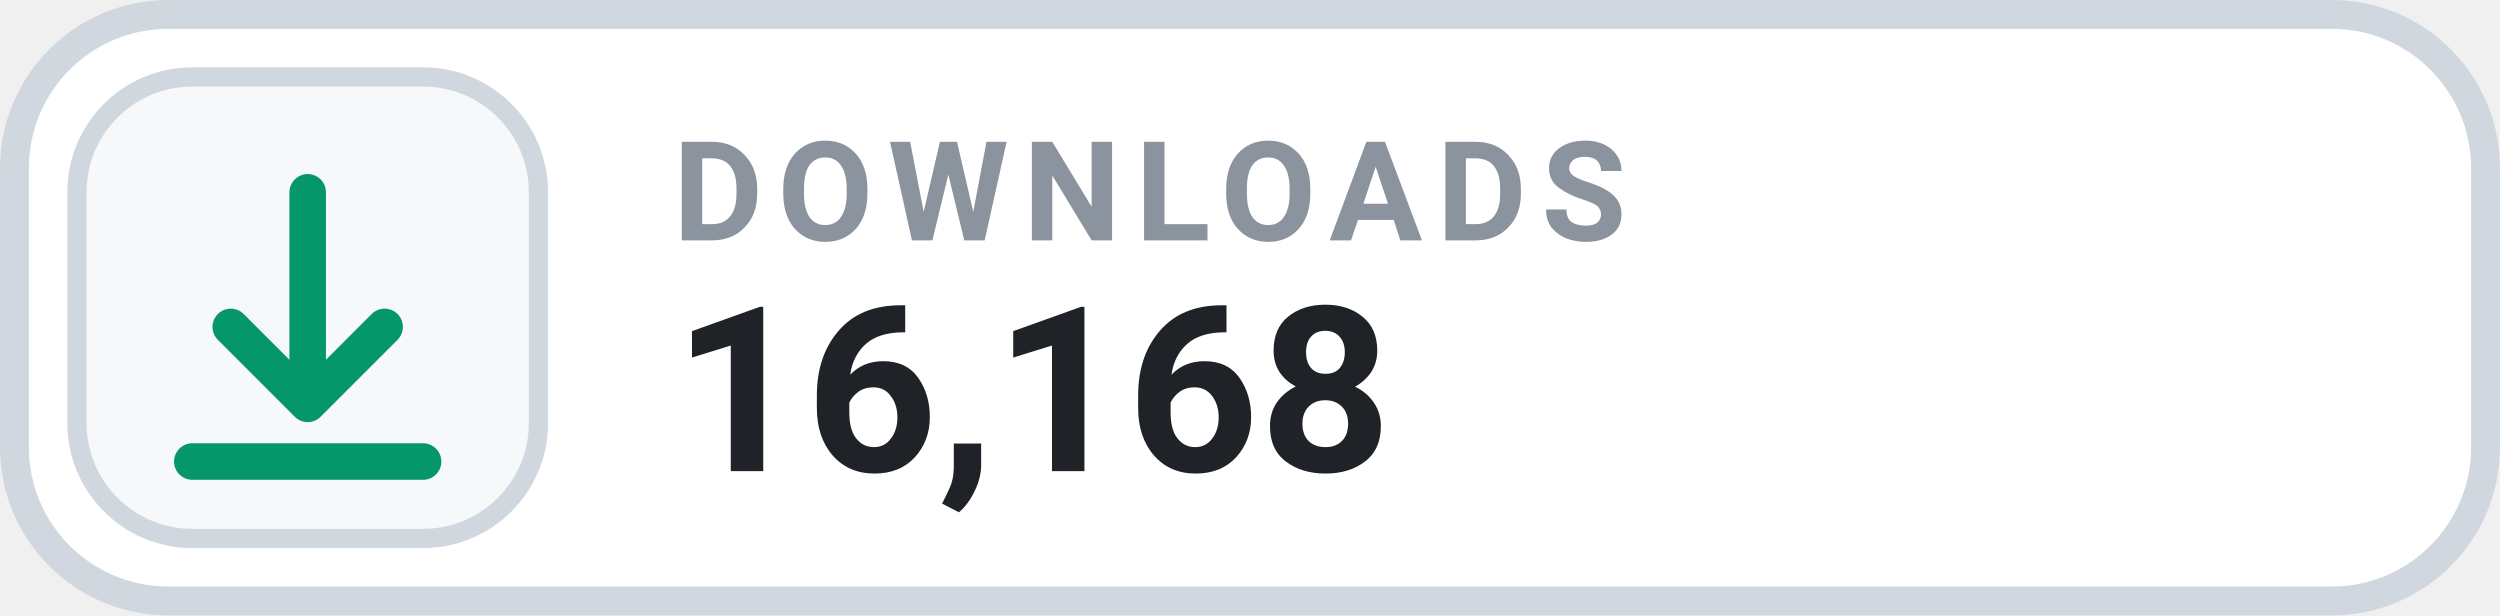
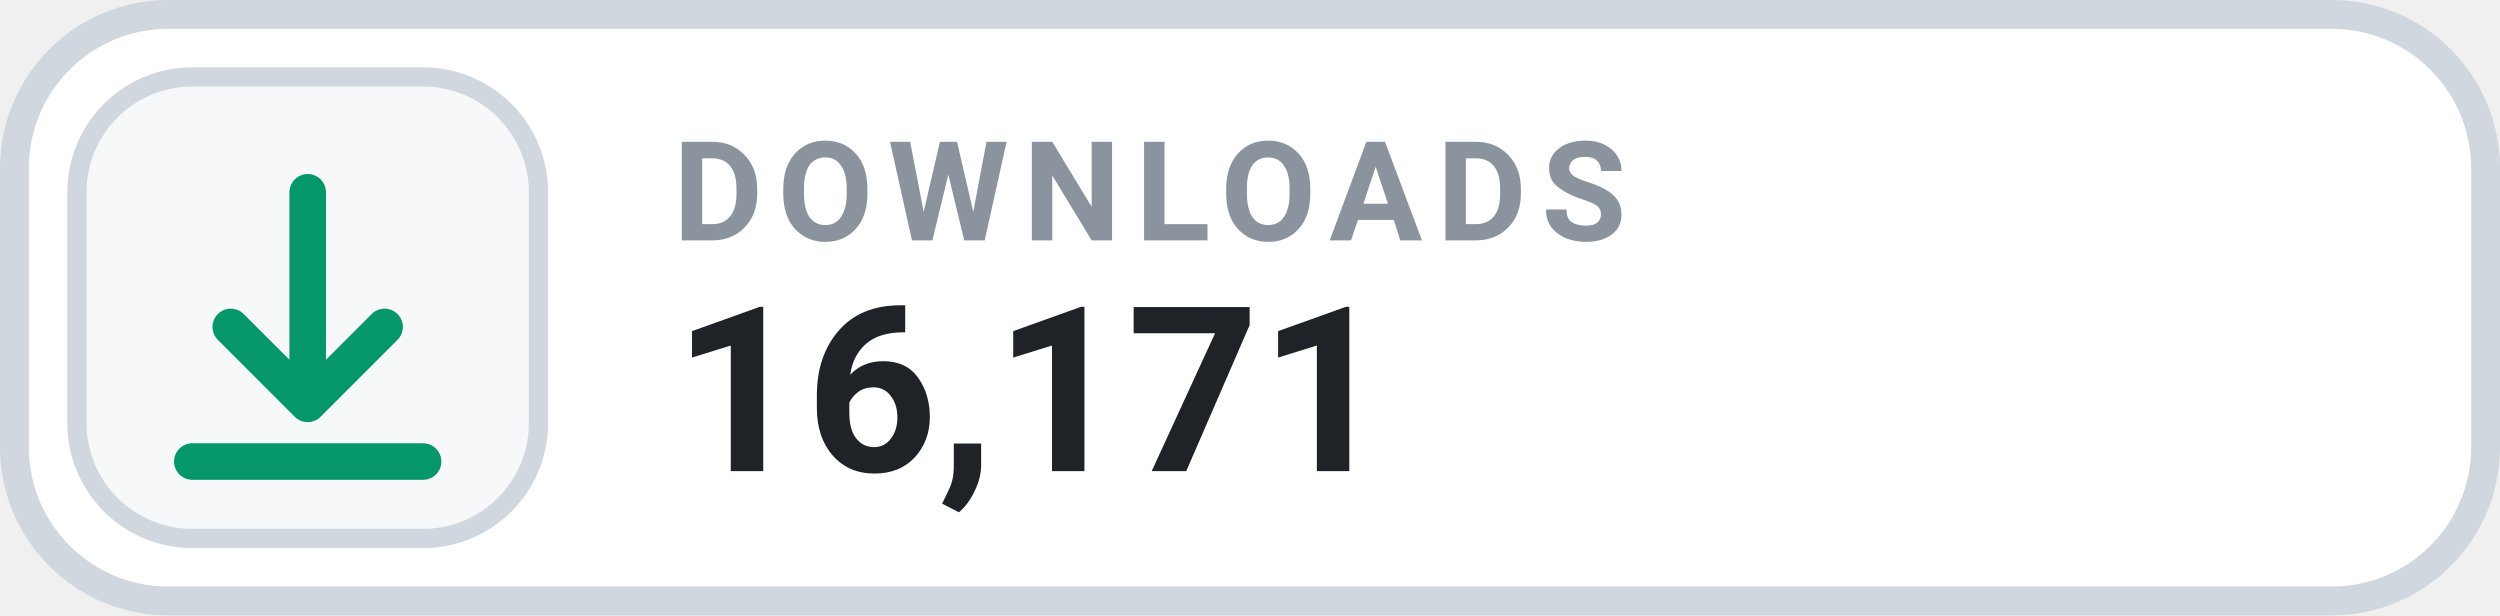
- <svg xmlns="http://www.w3.org/2000/svg" width="130" height="32" viewBox="0 0 130 32" role="img" aria-label="DOWNLOADS 16,168">
+ <svg xmlns="http://www.w3.org/2000/svg" width="130" height="32" viewBox="0 0 130 32" role="img" aria-label="DOWNLOADS 16,171">
  <rect x=".75" y=".75" width="128.5" height="30.5" rx="8" fill="#FFFFFF" stroke="#D0D7DE" stroke-width="1.5" />
  <rect x="4" y="4" width="24" height="24" rx="6" fill="#F6F8FA" stroke="#D0D7DE" stroke-width="1" />
  <g transform="translate(16 16)" style="color:#059669;">
    <path d="M0 -6 v11 m0 0 l4 -4 m-4 4 l-4 -4 M-6 8 h12" fill="none" stroke="currentColor" stroke-width="1.9" stroke-linecap="round" stroke-linejoin="round" />
  </g>
  <text x="35" y="12.5" fill="#8B949E" font-family="-apple-system,BlinkMacSystemFont,'Segoe UI',Roboto,Helvetica,Arial,sans-serif" font-size="7.2" font-weight="700" letter-spacing=".75">DOWNLOADS</text>
-   <text x="35" y="24.5" fill="#1F2328" font-family="-apple-system,BlinkMacSystemFont,'Segoe UI',Roboto,Helvetica,Arial,sans-serif" font-size="12" font-weight="700">16,168</text>
+   <text x="35" y="24.5" fill="#1F2328" font-family="-apple-system,BlinkMacSystemFont,'Segoe UI',Roboto,Helvetica,Arial,sans-serif" font-size="12" font-weight="700">16,171</text>
</svg>
